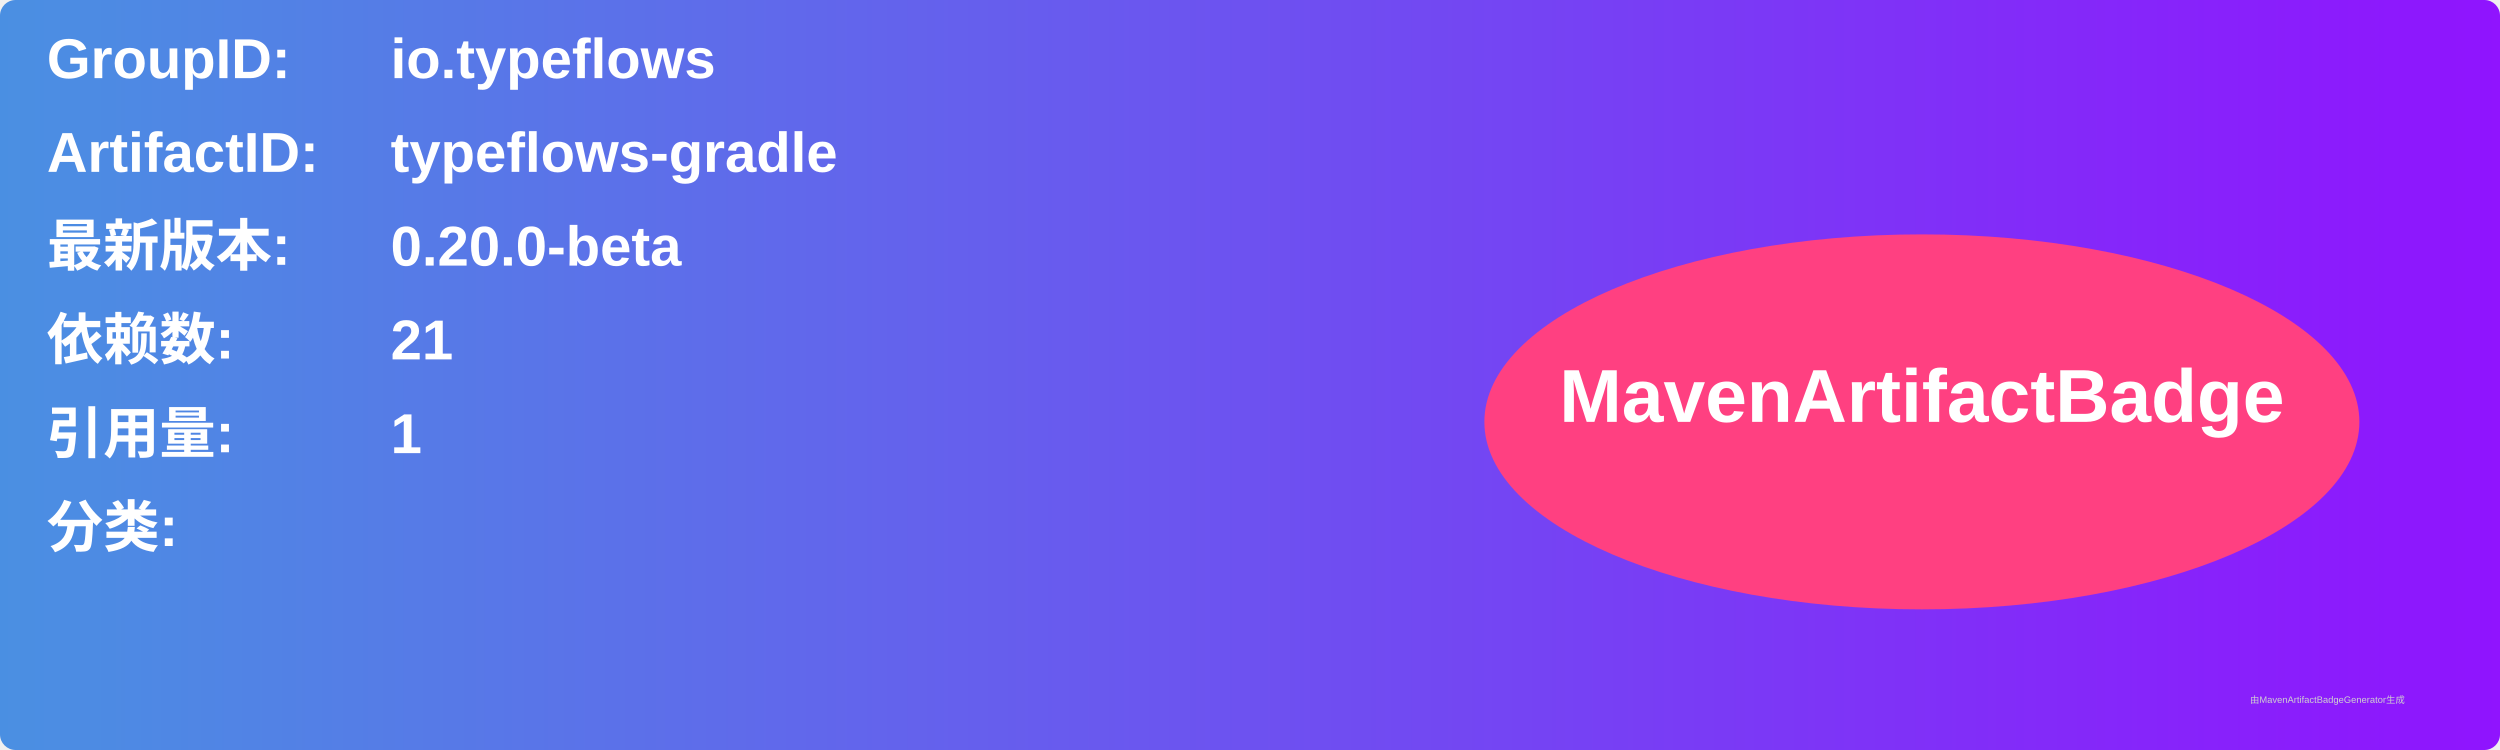
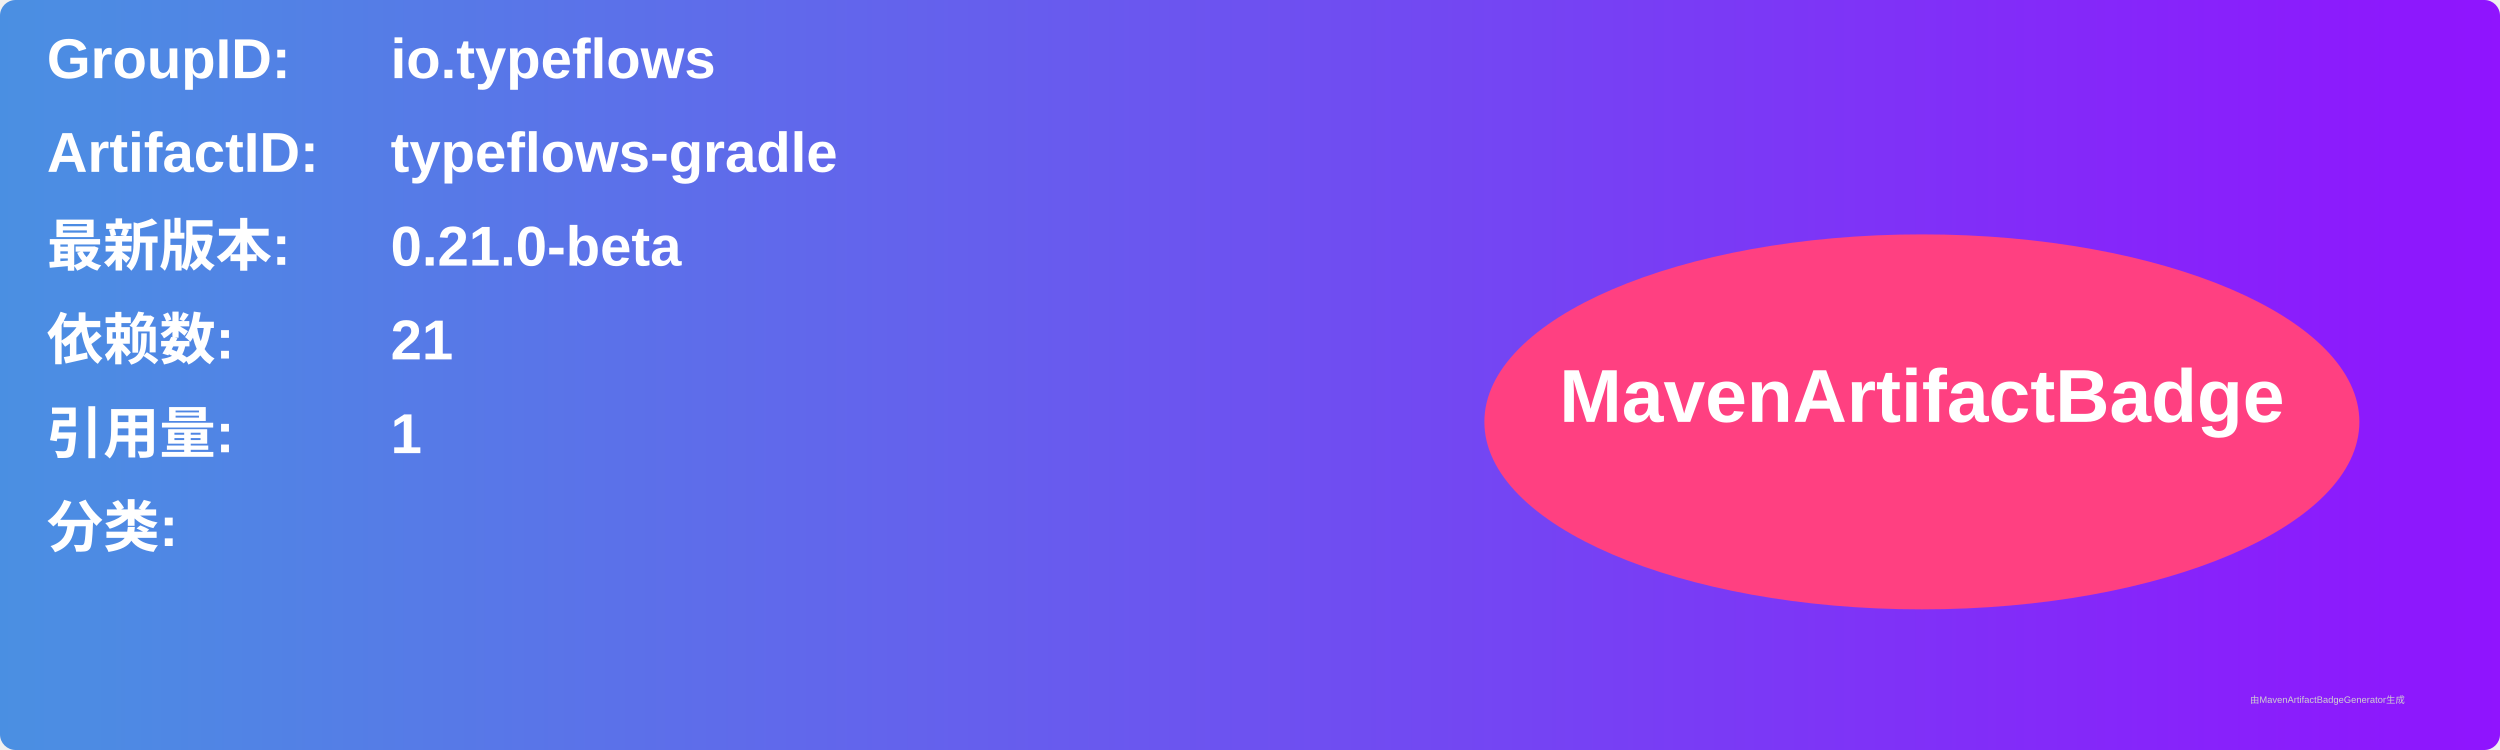
<svg xmlns="http://www.w3.org/2000/svg" width="800" height="240" viewBox="0 0 800 240">
  <linearGradient id="grad" x1="0%" y1="0%" x2="100%" y2="0%">
    <stop offset="0%" stop-color="#4a90e2" />
    <stop offset="100%" stop-color="#9013fe" />
  </linearGradient>
  <rect width="100%" height="100%" rx="5" ry="5" fill="url(#grad)" />
  <g transform="translate(15, 15)">
    <text x="0" y="10" font-family="Arial" font-size="18" fill="white" font-weight="bold" width="260">GroupID:</text>
    <text x="110" y="10" font-family="Arial" font-size="18" fill="white" font-weight="bold" width="460">io.typeflows</text>
    <text x="0" y="40" font-family="Arial" font-size="18" fill="white" font-weight="bold" width="260">ArtifactID:</text>
    <text x="110" y="40" font-family="Arial" font-size="18" fill="white" font-weight="bold" width="460">typeflows-gradle</text>
    <text x="0" y="70" font-family="Arial" font-size="18" fill="white" font-weight="bold">最新版本:</text>
    <text x="110" y="70" font-family="Arial" font-size="18" fill="white" font-weight="bold">
-       <tspan font-weight="bold">0.20.0-beta</tspan>
+       <tspan font-weight="bold">0.21.0-beta</tspan>
    </text>
    <text x="0" y="100" font-family="Arial" font-size="18" fill="white" font-weight="bold">依赖数: </text>
    <text x="110" y="100" font-family="Arial" font-size="18" fill="white">
      <tspan font-weight="bold">21</tspan>
    </text>
    <text x="0" y="130" font-family="Arial" font-size="18" fill="white" font-weight="bold">引用量: </text>
    <text x="110" y="130" font-family="Arial" font-size="18" fill="white">
      <tspan font-weight="bold">1</tspan>
    </text>
    <text x="0" y="160" font-family="Arial" font-size="18" fill="white" font-weight="bold">分类:</text>
    <text x="10" y="190" font-family="Arial" font-size="10" fill="white">
      <tspan font-weight="bold" />
    </text>
    <ellipse cx="600" cy="120" rx="140" ry="60" fill="#ff4081" />
    <text x="600" y="120" text-anchor="middle" font-family="Arial" font-size="24" fill="white" font-weight="bold">MavenArtifactBadge</text>
  </g>
  <text x="720" y="225" font-family="Arial" font-size="3" fill="#d0d0d0">由MavenArtifactBadgeGenerator生成</text>
</svg>
